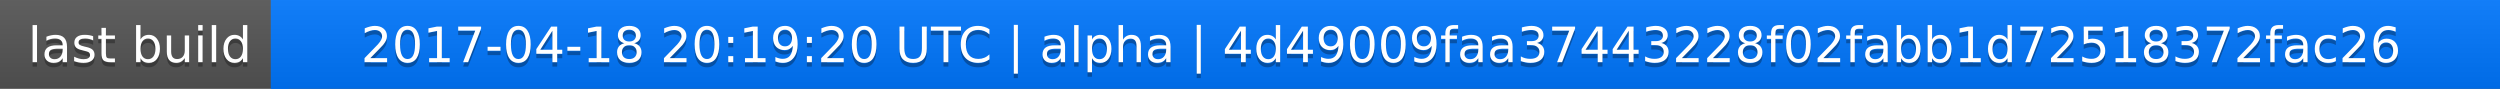
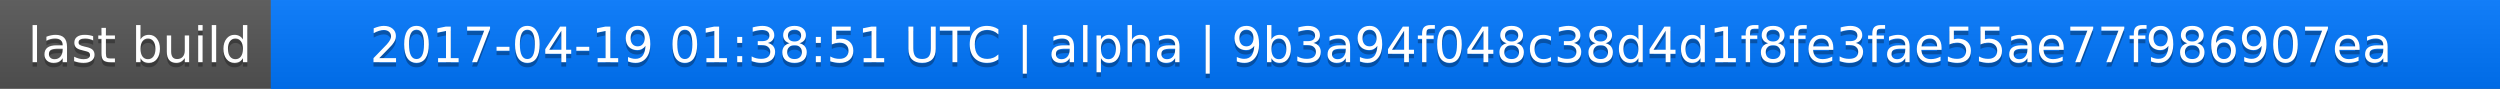
<svg xmlns="http://www.w3.org/2000/svg" width="563" height="20">
  <linearGradient id="a" x2="0" y2="100%">
    <stop offset="0" stop-color="#bbb" stop-opacity=".1" />
    <stop offset="1" stop-opacity=".1" />
  </linearGradient>
  <rect rx="0" width="563" height="20" fill="#555" />
  <rect rx="0" x="61" width="502" height="20" fill="#07f" />
  <path fill="#07f" d="M61 0h4v20h-4z" />
  <rect rx="0" width="563" height="20" fill="url(#a)" />
  <g fill="#fff" text-anchor="middle" font-family="DejaVu Sans,Verdana,Geneva,sans-serif" font-size="11">
    <text x="31.5" y="15" fill="#010101" fill-opacity=".3">last build</text>
    <text x="31.5" y="14">last build</text>
-     <text x="311" y="15" fill="#010101" fill-opacity=".3">2017-04-18 20:19:20 UTC | alpha | 4d49009faa37443228f02fabb1d72518372fac26</text>
-     <text x="311" y="14">2017-04-18 20:19:20 UTC | alpha | 4d49009faa37443228f02fabb1d72518372fac26</text>
+     <text x="311" y="15" fill="#010101" fill-opacity=".3">2017-04-19 01:38:51 UTC | alpha | 9b3a94f048c38d4d1f8fe3fae55ae77f986907ea</text>
+     <text x="311" y="14">2017-04-19 01:38:51 UTC | alpha | 9b3a94f048c38d4d1f8fe3fae55ae77f986907ea</text>
  </g>
</svg>
